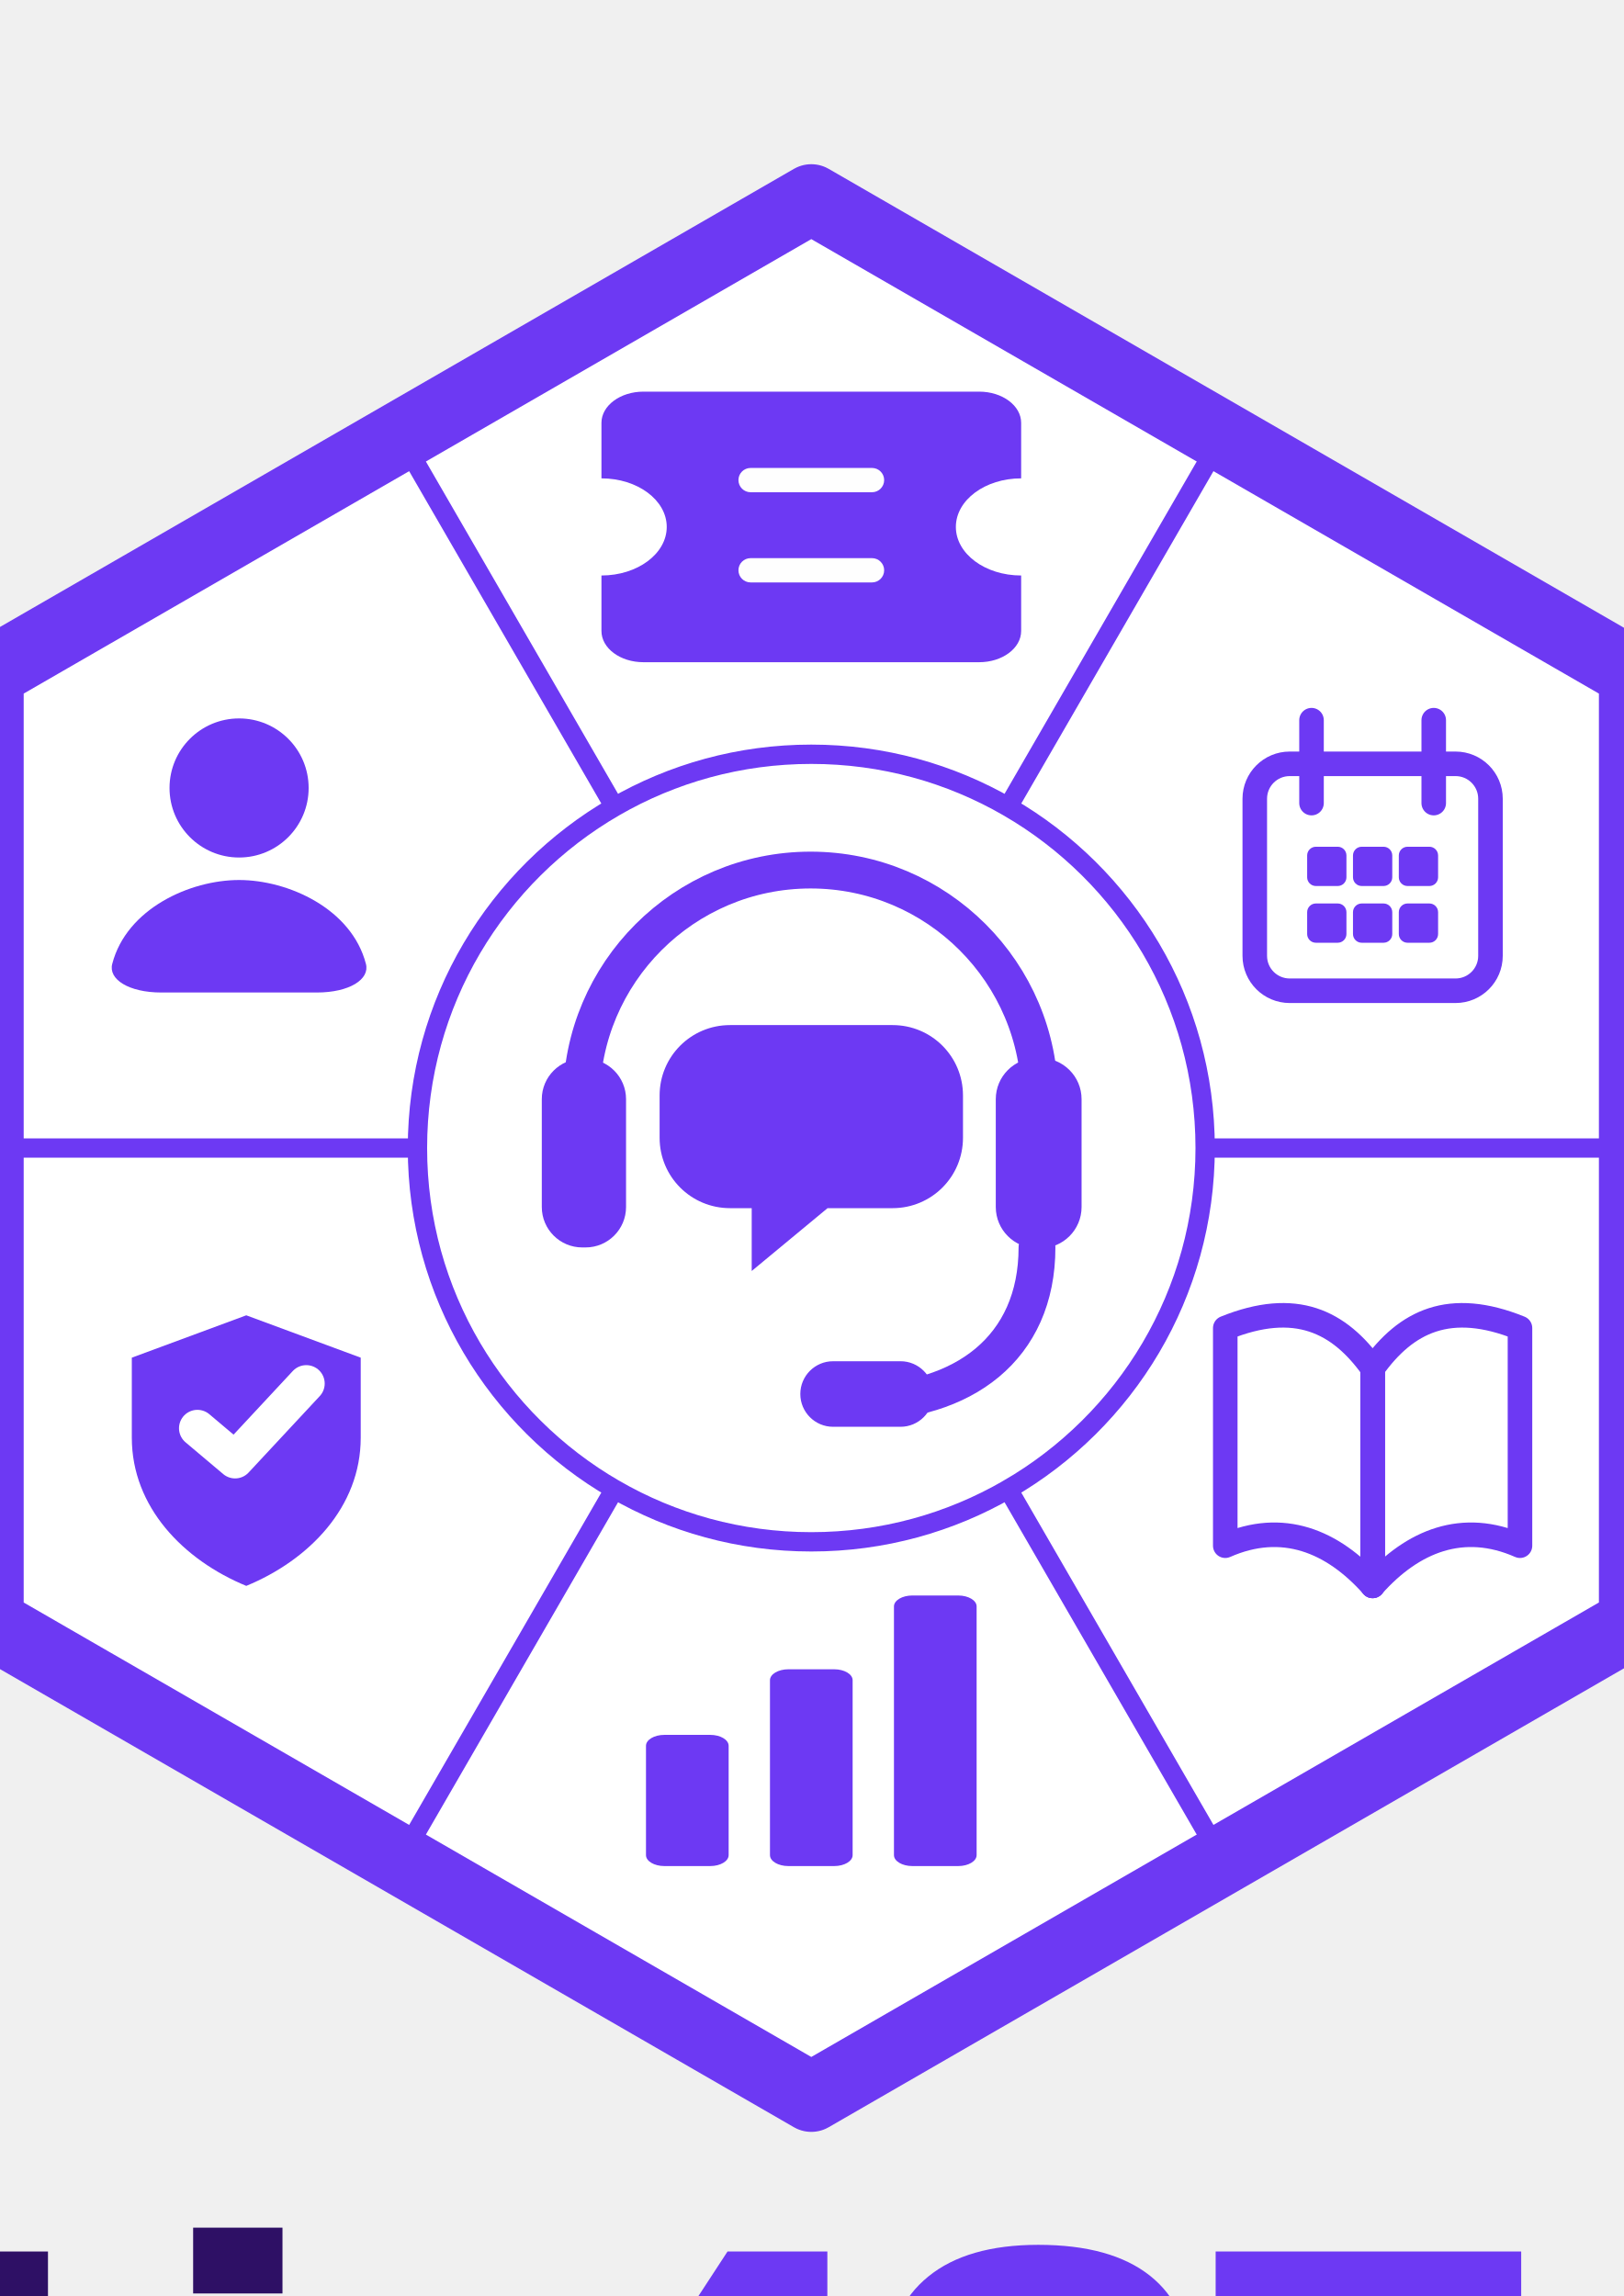
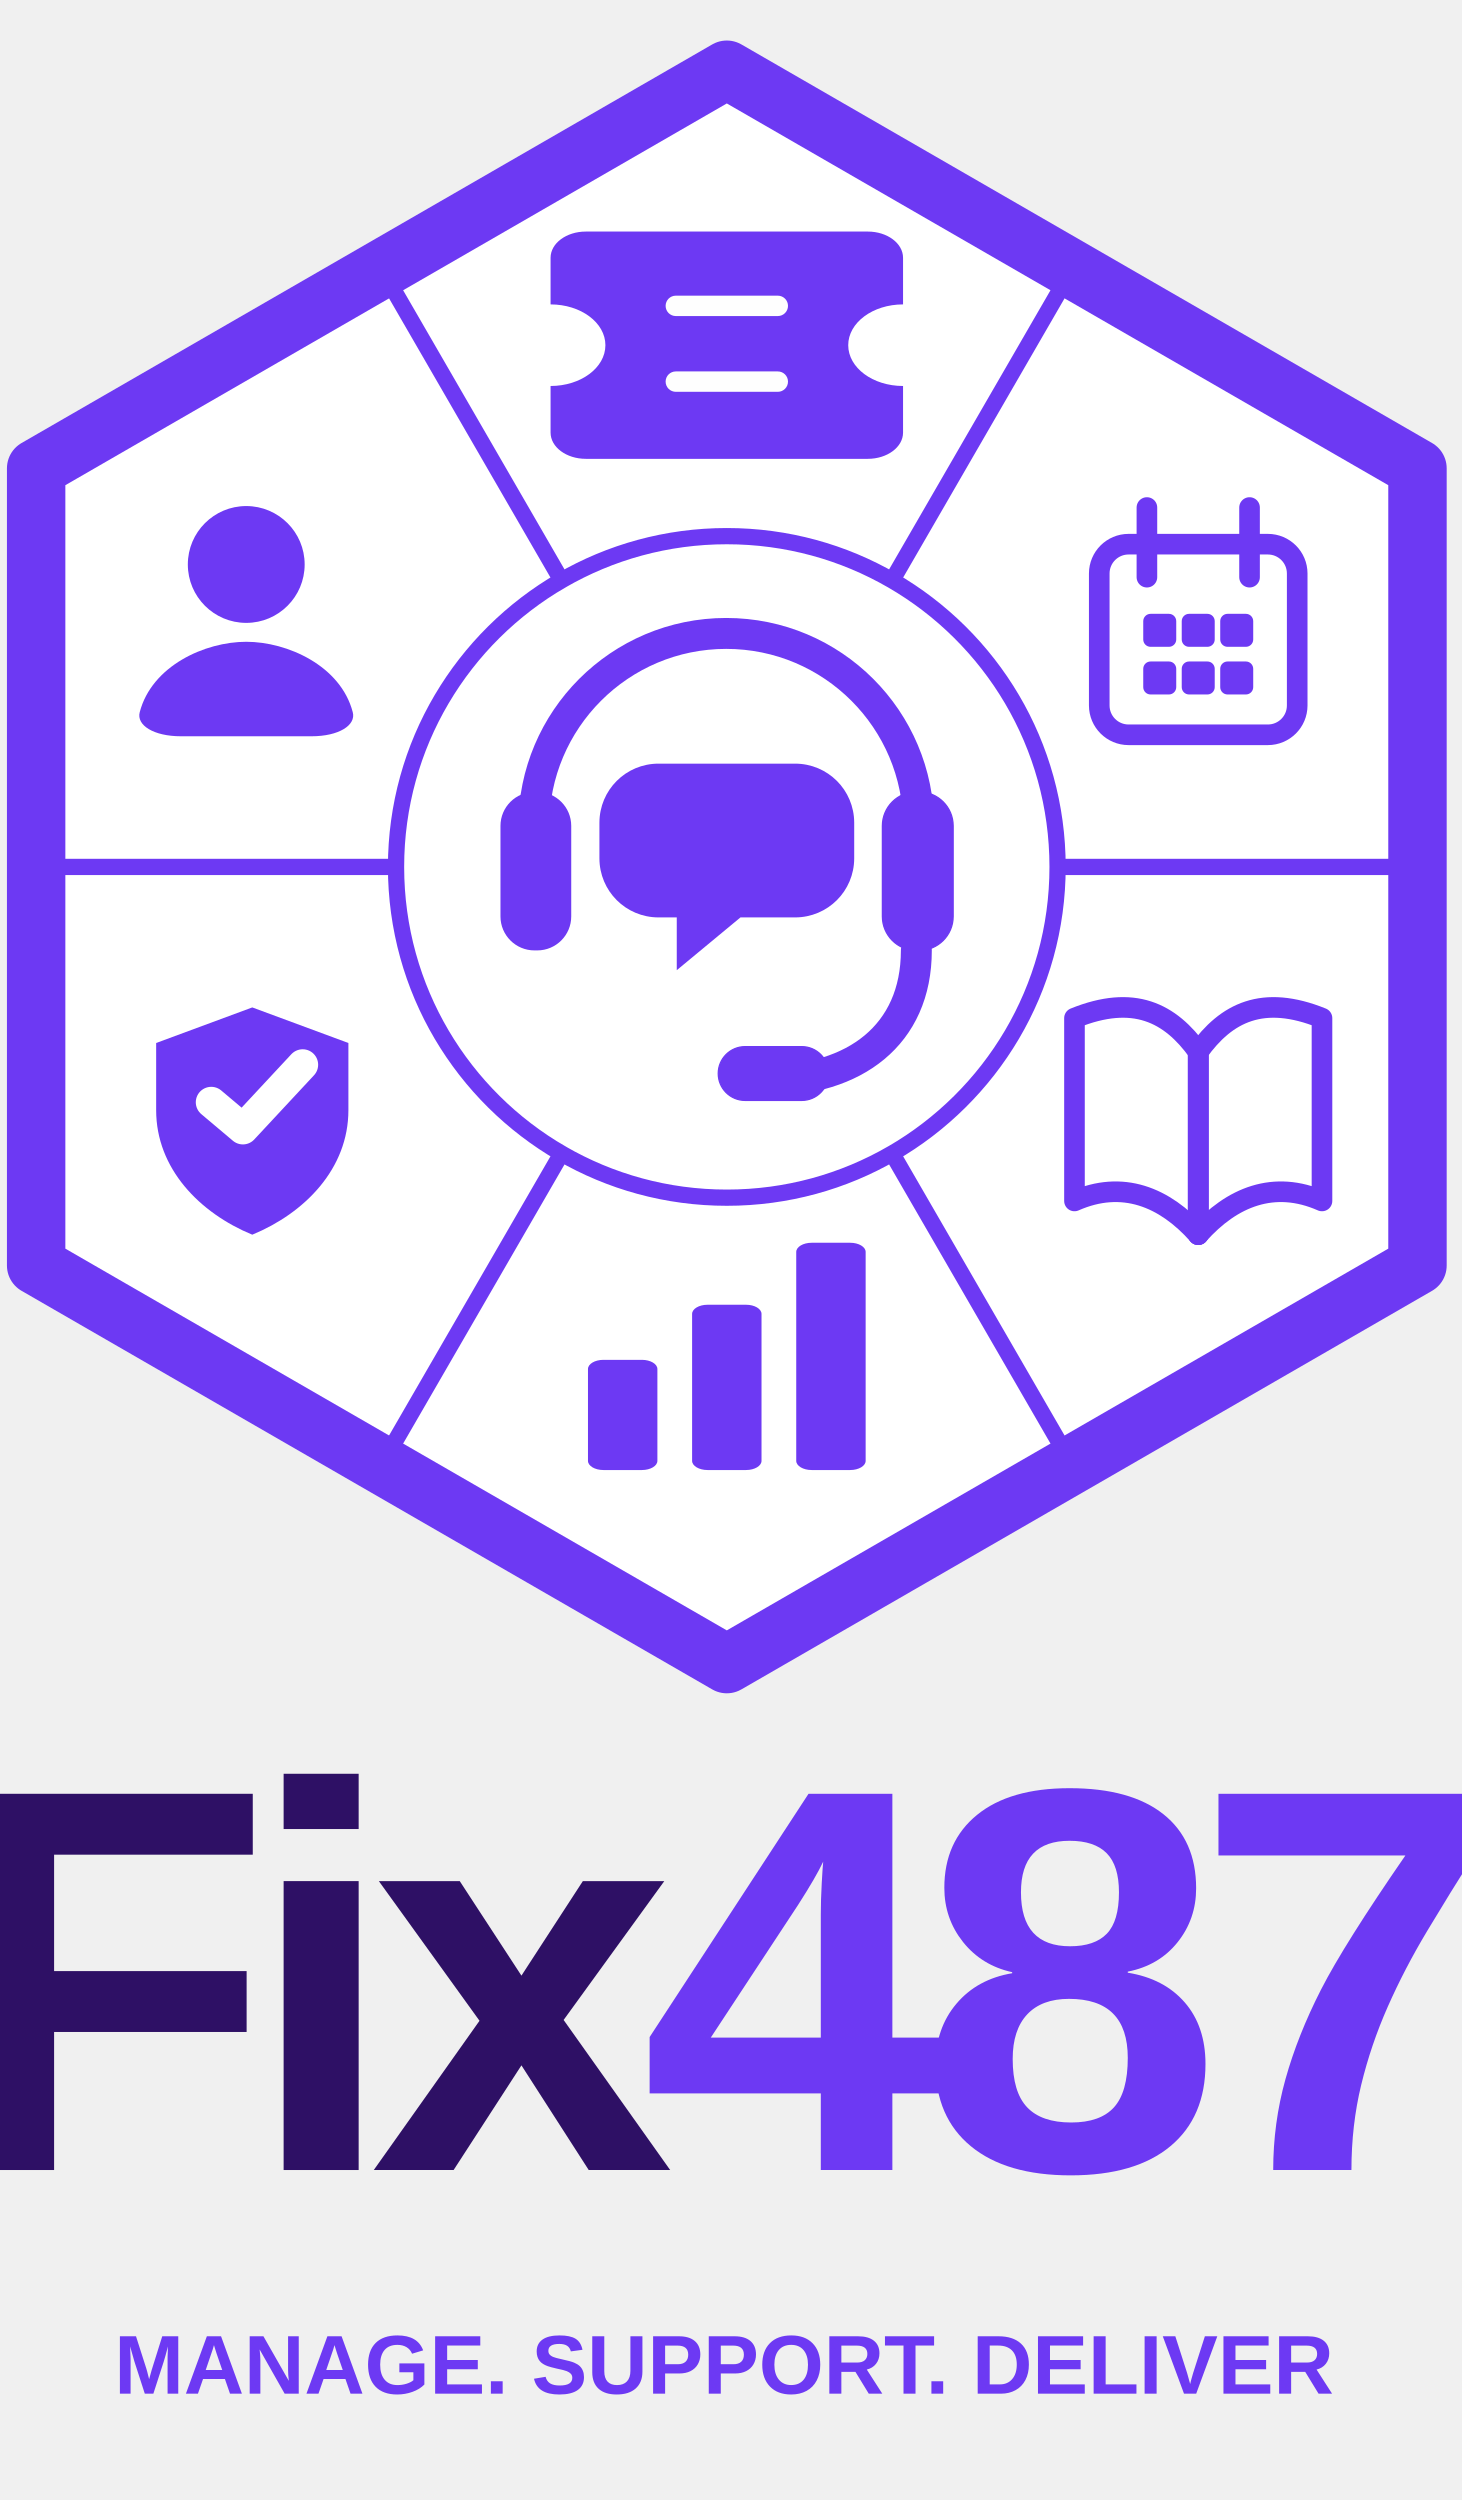
- <svg xmlns="http://www.w3.org/2000/svg" xml:space="preserve" width="210mm" height="297mm" version="1.1" style="shape-rendering:geometricPrecision; text-rendering:geometricPrecision; image-rendering:optimizeQuality; fill-rule:evenodd; clip-rule:evenodd" viewBox="0 0 21000 29700" text-anchor="middle" role="img" aria-labelledby="title desc">
+ <svg xmlns="http://www.w3.org/2000/svg" xml:space="preserve" width="600" height="auto" version="1.1" style="shape-rendering:geometricPrecision; text-rendering:geometricPrecision; image-rendering:optimizeQuality; fill-rule:evenodd; clip-rule:evenodd" viewBox="-700 1500 22500 38500" role="img" aria-label="Fix487">
  <defs>
-     <font id="FontID0" horiz-adv-x="722" font-variant="normal" style="fill-rule:nonzero" font-style="normal" font-weight="700">
-       <font-face font-family="Arial">
-         <font-face-src>
-           <font-face-name name="Arial Bold" />
-         </font-face-src>
-       </font-face>
-       <missing-glyph>
-         <path d="M0 0z" />
-       </missing-glyph>
-       <glyph unicode="." horiz-adv-x="277" d="M71.002 0l0 137.001 137.001 0 0 -137.001 -137.001 0z" />
-       <glyph unicode="4" horiz-adv-x="556" d="M310.999 0l0 144 -291.999 0 0 119.5 309.667 455.499 115.333 0 0 -455 89 0 0 -120 -89 0 0 -144 -133.001 0zm0 264l0 244.5 -163.666 -244.5 163.666 0z" />
-       <glyph unicode="7" horiz-adv-x="556" d="M42 580l0 127 469.999 0 0 -99.999c-38.832,-38.167 -78.166,-92.834 -118.333,-164.167 -40,-71.333 -70.667,-147.167 -91.667,-227.5 -21,-80.334 -31.334,-152.167 -31,-215.333l-132 0c2.333,99.166 22.667,200.334 61.167,303.5 38.667,103.001 90,195.334 154.501,276.5l-312.667 0z" />
-       <glyph unicode="8" horiz-adv-x="556" d="M160.333 387.167c-35.333,14.999 -61.167,35.5 -77.166,61.833 -16.167,26.167 -24.168,55 -24.168,86.167 0,53.501 18.668,97.667 55.834,132.5 37.166,34.834 90.167,52.333 158.666,52.333 68,0 120.667,-17.499 158.167,-52.333 37.5,-34.833 56.334,-78.999 56.334,-132.5 0,-33.166 -8.667,-62.666 -26.001,-88.666 -17.167,-25.834 -41.499,-45.667 -72.833,-59.333 39.833,-16 70,-39.333 90.833,-70 20.667,-30.834 31,-66.167 31,-106.334 0,-66.333 -21,-120.166 -63.166,-161.667 -42,-41.499 -98.001,-62.166 -168,-62.166 -65,0 -119,17.167 -162.333,51.5 -51,40.333 -76.5,96 -76.5,166.501 0,38.832 9.666,74.499 28.833,107 19.166,32.5 49.333,57.5 90.499,75.166zm28.667 138c0,-27.333 7.667,-48.834 23,-64.167 15.499,-15.333 35.999,-22.999 61.499,-22.999 26.001,0 46.667,7.833 62.168,23.333 15.499,15.499 23.333,37 23.333,64.334 0,25.834 -7.666,46.499 -23,62 -15.499,15.499 -35.833,23.333 -60.999,23.333 -26.334,0 -47.167,-7.833 -62.667,-23.5 -15.499,-15.666 -23.333,-36.499 -23.333,-62.333zm-13 -307c0,-38.166 9.667,-67.833 29,-89.166 19.332,-21.334 43.333,-32.001 72.166,-32.001 28.334,0 51.667,10.334 70.167,30.834 18.5,20.5 27.667,50.166 27.667,88.834 0,33.833 -9.334,60.999 -28.167,81.5 -18.834,20.5 -42.666,30.833 -71.501,30.833 -33.5,0 -58.333,-11.666 -74.833,-34.999 -16.333,-23.334 -24.5,-48.5 -24.5,-75.834z" />
-       <glyph unicode="A" horiz-adv-x="722" d="M717.998 0l-156.166 0 -61.828 162.998 -287.168 0 -59.502 -162.998 -153.334 0 278.002 715.999 153.163 0 286.834 -715.999zm-265 284.001l-99.497 265 -96.672 -265 196.169 0z" />
-       <glyph unicode="D" horiz-adv-x="722" d="M73.002 715.999l263.662 0c59.502,0 104.834,-4.497 136.005,-13.664 41.831,-12.333 77.834,-34.338 107.667,-65.999 29.996,-31.506 52.662,-70.17 68.333,-116 15.5,-45.667 23.328,-102.165 23.328,-169.168 0,-59.004 -7.33,-109.666 -21.997,-152.338 -17.834,-52.164 -43.333,-94.33 -76.496,-126.497 -25.001,-24.503 -58.84,-43.496 -101.341,-57.167 -31.832,-10.162 -74.333,-15.165 -127.664,-15.165l-271.497 0 0 715.999zm145 -120.996l0 -474 107.496 0c40.166,0 69.166,2.327 87,6.832 23.499,5.828 42.835,15.835 58.171,29.833 15.5,13.998 27.996,36.999 37.66,69.002 9.835,31.996 14.667,75.826 14.667,131.166 0,55.331 -4.832,97.66 -14.667,127.329 -9.664,29.669 -23.328,52.67 -40.827,69.337 -17.5,16.496 -39.668,27.833 -66.668,33.661 -19.997,4.505 -59.502,6.84 -118.171,6.84l-64.661 0z" />
-       <glyph unicode="E" horiz-adv-x="667" d="M73.002 0l0 715.999 530 0 0 -120.996 -385 0 0 -159.006 357.999 0 0 -120.996 -357.999 0 0 -193.998 398.998 0 0 -121.003 -543.998 0z" />
-       <glyph unicode="F" horiz-adv-x="610" d="M73.001 0l0 716 492 0 0 -121 -347 0 0 -170 299.999 0 0 -121.001 -299.999 0 0 -304 -145 0z" />
-       <glyph unicode="G" horiz-adv-x="777" d="M406.001 263l0 121.003 311.002 0 0 -285.666c-30.167,-29.506 -74.006,-55.339 -131.5,-77.834 -57.339,-22.34 -115.502,-33.505 -174.506,-33.505 -74.831,0 -139.997,15.671 -195.663,47.169 -55.502,31.498 -97.333,76.667 -125.33,135.165 -28.004,58.498 -42.002,122.334 -42.002,191.165 0,74.667 15.663,141.001 46.834,199.172 31.334,58 77.001,102.663 137.165,133.663 46.002,23.833 102.998,35.668 171.331,35.668 88.837,0 158.337,-18.667 208.338,-56 49.83,-37.497 81.997,-89 96.33,-154.999l-143.997 -27c-10.007,35.163 -29,62.996 -56.833,83.499 -27.669,20.332 -62.334,30.502 -104.002,30.502 -63.003,0 -113.168,-20.005 -150.338,-60.171 -37.162,-40.166 -55.829,-99.668 -55.829,-178.498 0,-85.164 18.83,-149 56.498,-191.5 37.832,-42.5 87.164,-63.836 148.331,-63.836 30.167,0 60.506,5.999 90.836,17.834 30.502,11.835 56.498,26.339 78.332,43.333l0 90.836 -164.998 0z" />
-       <glyph unicode="I" horiz-adv-x="277" d="M67.999 0l0 715.999 145 0 0 -715.999 -145 0z" />
-       <glyph unicode="L" horiz-adv-x="610" d="M77.001 0l0 709.999 145 0 0 -588.996 358.995 0 0 -121.003 -503.996 0z" />
-       <glyph unicode="M" horiz-adv-x="833" d="M71.002 0l0 715.999 217.162 0 128.333 -488.332 126.839 488.332 217.66 0 0 -715.999 -133.998 0 -0.498 563.669 -141.164 -563.669 -139.336 0 -140.503 563.669 -0.498 -563.669 -133.998 0z" />
-       <glyph unicode="N" horiz-adv-x="722" d="M73.002 0l0 715.999 140.332 0 294.669 -479.835 0 479.835 133.998 0 0 -715.999 -144.837 0 -290.164 470.669 0 -470.669 -133.998 0z" />
-       <glyph unicode="O" horiz-adv-x="777" d="M42.998 353.665c0,73.002 11.002,134.332 32.836,183.999 16.169,36.501 38.501,69.337 66.668,98.337 28.168,29 58.996,50.499 92.494,64.668 44.671,18.83 96.174,28.331 154.501,28.331 105.667,0 190.006,-32.836 253.5,-98.337 63.338,-65.665 95.007,-156.828 95.007,-273.66 0,-115.837 -31.506,-206.502 -94.338,-271.84 -62.832,-65.493 -147,-98.166 -252.169,-98.166 -106.5,0 -191.329,32.502 -254.161,97.668 -62.832,65.003 -94.338,154.664 -94.338,268.999zm149 4.832c0,-81.164 18.838,-142.666 56.335,-184.66 37.497,-41.839 85.164,-62.84 142.837,-62.84 57.829,0 105.161,20.838 142.331,62.334 36.999,41.668 55.502,104.002 55.502,187.166 0,82.168 -18.005,143.506 -54.172,183.836 -35.995,40.501 -83.833,60.669 -143.662,60.669 -59.673,0 -107.838,-20.503 -144.339,-61.338 -36.501,-40.998 -54.833,-102.663 -54.833,-185.166z" />
-       <glyph unicode="P" horiz-adv-x="667" d="M73.002 0l0 715.999 231.829 0c87.833,0 145,-3.501 171.666,-10.668 41.006,-10.831 75.336,-34.167 103.006,-70.162 27.662,-36.003 41.496,-82.503 41.496,-139.499 0,-44.002 -7.999,-80.838 -23.833,-110.834 -15.998,-30.004 -36.166,-53.503 -60.669,-70.668 -24.495,-17.002 -49.495,-28.339 -74.831,-33.832 -34.501,-6.84 -84.331,-10.333 -149.669,-10.333l-93.995 0 0 -270.003 -145 0zm145 595.003l0 -204.004 78.83 0c56.833,0 94.665,3.836 113.837,11.337 19.165,7.501 34.167,19.165 44.998,35.334 10.831,15.998 16.332,34.493 16.332,55.829 0,26.168 -7.664,47.667 -22.83,64.668 -15.336,17.002 -34.501,27.669 -58,31.996 -17.173,3.167 -51.666,4.84 -103.667,4.84l-69.501 0z" />
-       <glyph unicode="R" horiz-adv-x="722" d="M73.002 0l0 715.999 304.497 0c76.504,0 132.169,-6.497 166.834,-19.328 34.836,-12.839 62.498,-35.668 83.335,-68.505 20.83,-32.999 31.334,-70.496 31.334,-112.833 0,-53.83 -15.671,-98.166 -47.169,-133.165 -31.498,-34.999 -78.503,-57.004 -141.164,-66.17 31.163,-18.161 56.833,-38.166 76.994,-60 20.34,-21.834 47.667,-60.661 82.005,-116.327l87.335 -139.67 -172.833 0 -103.667 156.33c-37.17,55.502 -62.669,90.502 -76.504,105.006 -13.664,14.333 -28.168,24.331 -43.496,29.661 -15.5,5.338 -39.839,8.007 -73.165,8.007l-29.335 0 0 -299.003 -145 0zm145 413.004l106.998 0c69.337,0 112.499,2.996 129.835,8.832 17.165,5.828 30.829,15.998 40.501,30.331 9.835,14.333 14.667,32.33 14.667,53.837 0,24.16 -6.505,43.496 -19.336,58.498 -12.831,14.831 -31,24.168 -54.335,27.996 -11.835,1.673 -46.998,2.506 -105.496,2.506l-112.833 0 0 -181.999z" />
-       <glyph unicode="S" horiz-adv-x="667" d="M34.999 232l141.001 13.998c8.497,-47.169 25.499,-81.662 51.332,-103.831 25.833,-22.168 60.669,-33.171 104.5,-33.171 46.336,0 81.335,9.835 104.834,29.506 23.499,19.663 35.334,42.664 35.334,68.995 0,17.002 -5.003,31.334 -14.831,43.333 -9.835,11.835 -27.172,22.168 -51.837,30.836 -16.831,5.999 -55.168,16.332 -115.168,31.334 -77.165,19.328 -131.329,42.998 -162.5,71.166 -43.831,39.497 -65.665,87.669 -65.665,144.502 0,36.501 10.333,70.831 30.836,102.663 20.666,31.832 50.328,56 89.163,72.667 38.835,16.667 85.498,25.001 140.503,25.001 89.498,0 156.999,-19.834 202.168,-59.665 45.333,-39.839 68.995,-92.836 71.329,-159.333l-145 -5.003c-6.163,36.999 -19.328,63.501 -39.497,79.67 -20.169,16.161 -50.499,24.331 -90.836,24.331 -41.668,0 -74.333,-8.668 -97.831,-26.004 -15.165,-11.166 -22.837,-25.997 -22.837,-44.663 0,-17.002 7.166,-31.498 21.507,-43.504 18.161,-15.5 62.326,-31.498 132.496,-48.165 70.17,-16.496 121.999,-33.832 155.497,-51.495 33.669,-17.834 60,-42.002 79.001,-72.839 19.001,-30.829 28.502,-68.831 28.502,-114 0,-40.998 -11.337,-79.499 -34.167,-115.331 -22.83,-35.832 -54.997,-62.498 -96.664,-79.834 -41.668,-17.5 -93.668,-26.168 -155.839,-26.168 -90.494,0 -159.994,20.838 -208.494,62.669 -48.499,41.668 -77.336,102.5 -86.837,182.334z" />
-       <glyph unicode="T" horiz-adv-x="610" d="M234 0l0 595.003 -212.003 0 0 120.996 568.003 0 0 -120.996 -210.999 0 0 -595.003 -145 0z" />
-       <glyph unicode="U" horiz-adv-x="722" d="M73.002 715.999l145 0 0 -387.995c0,-61.673 1.829,-101.504 5.33,-119.673 6.17,-29.327 20.666,-52.997 43.667,-70.66 23.164,-17.834 54.67,-26.674 94.665,-26.674 40.501,0 71.166,8.334 91.832,25.172 20.666,16.831 33.007,37.334 37.17,61.828 4.163,24.503 6.334,65.003 6.334,121.673l0 396.329 145 0 0 -376.495c0,-86.004 -3.836,-146.837 -11.664,-182.334 -7.836,-35.505 -22.168,-65.501 -43.169,-90.004 -20.838,-24.503 -48.834,-43.831 -83.833,-58.335 -35.17,-14.496 -80.838,-21.834 -137.336,-21.834 -68.162,0 -119.829,7.836 -154.999,23.67 -35.163,15.835 -62.996,36.33 -83.499,61.665 -20.503,25.335 -33.832,51.666 -40.337,79.499 -9.501,40.998 -14.162,101.667 -14.162,181.836l0 382.331z" />
-       <glyph unicode="V" horiz-adv-x="667" d="M256.168 0l-256.168 715.999 156.664 0 181.836 -530 174.498 530 154.003 0 -254.667 -715.999 -156.166 0z" />
-       <glyph unicode="i" horiz-adv-x="277" d="M71.999 589l0 127 137 0 0 -127 -137 0zm0 -589l0 519.001 137 0 0 -519.001 -137 0z" />
-       <glyph unicode="x" horiz-adv-x="556" d="M5.5 0l187 267.333 -179.001 251.667 167.167 0 91.833 -142.668 97.333 142.668 160.667 0 -175.833 -245.834 191.833 -273.167 -167.167 0 -106.834 160.833 -106.333 -160.833 -160.667 0z" />
-     </font>
    <style type="text/css">
-    
-     @font-face { font-family:"Arial";font-variant:normal;font-style:normal;font-weight:bold;src:url("#FontID0") format(svg)}
    .str3 {stroke:#6D39F3;stroke-width:20;stroke-miterlimit:22.926}
    .str4 {stroke:#6D39F3;stroke-width:317.5;stroke-linecap:round;stroke-linejoin:round;stroke-miterlimit:22.926}
    .str2 {stroke:#6D39F3;stroke-width:476.25;stroke-linecap:round;stroke-linejoin:round;stroke-miterlimit:22.926}
    .str5 {stroke:white;stroke-width:476.25;stroke-linecap:round;stroke-linejoin:round;stroke-miterlimit:22.926}
    .str1 {stroke:#6D39F3;stroke-width:250;stroke-miterlimit:22.926}
    .str0 {stroke:#6D39F3;stroke-width:899.58;stroke-linejoin:round;stroke-miterlimit:22.926}
    .fil1 {fill:none}
    .fil2 {fill:none;fill-rule:nonzero}
    .fil5 {fill:#2E1065}
    .fil6 {fill:#6D39F3}
    .fil4 {fill:#FEFEFE;fill-rule:nonzero}
    .fil3 {fill:#6D39F3;fill-rule:nonzero}
    .fil0 {fill:white;fill-rule:nonzero}
-     .fnt1 {font-weight:bold;font-size:1285.17px;font-family:'Arial'}
-     .fnt0 {font-weight:bold;font-size:8421.59px;font-family:'Arial'}
-    
+     .fnt1 {font-weight:bold;font-size:1285.17px;font-family:'Arial', sans-serif}
+     .fnt0 {font-weight:bold;font-size:8421.59px;font-family:'Arial', sans-serif}
  </style>
  </defs>
  <g id="Layer_x0020_1">
    <g id="_2353500252496">
      <g>
        <polygon class="fil0 str0" points="10492.87,2573.86 21129.12,8712.19 21129.12,20988.86 12003.93,26255.14 10492.87,27127.19 9199.19,26380.59 -143.38,20988.86 -143.38,8712.19 " />
        <path class="fil1 str1" d="M15810.99 5643.03l-2772.21 4794.72m8090.34 4412.77l-5542.43 0.01m-10411.94 9207.49l2772.2 -4794.71m7864.04 4794.71l-2772.2 -4794.71m-13182.17 -4412.79l5542.43 0.01m-224.3 -9207.5l2772.1 4794.78m2546.02 -681.1c927.43,0 1796.88,247.96 2545.91,681.04l0.03 0.02c1523.04,880.61 2547.88,2526.96 2547.88,4412.76 0,1885.8 -1024.83,3532.14 -2547.87,4412.76l-0.03 0.02c-749.02,433.08 -1618.49,681.04 -2545.92,681.04 -927.42,0 -1796.86,-247.95 -2545.88,-681.02l-0.04 -0.02c-1523.05,-880.62 -2547.9,-2526.97 -2547.9,-4412.78 0,-1885.77 1024.81,-3532.09 2547.8,-4412.72l0.03 -0.02c749.05,-433.1 1618.53,-681.08 2545.99,-681.08z" />
      </g>
      <path class="fil2 str2" d="M7519.9 14218.54c0.01,-1636.59 1327.22,-2963.81 2963.81,-2963.81 1636.6,0 2963.81,1327.22 2963.81,2963.81" />
      <path class="fil3" d="M7530.32 13695.51l43.58 0c288.82,0 523.04,234.22 523.04,523.03l-0.01 1394.74c0.01,288.8 -234.21,523.01 -523.02,523.01l-43.59 0.01c-288.8,-0.01 -523.02,-234.22 -523.02,-523.03l-0.01 -1394.73c0.01,-288.81 234.23,-523.03 523.03,-523.03z" />
      <g>
        <path class="fil3 str3" d="M13411.84 13695.51l43.58 0c288.81,0 523.03,234.22 523.03,523.03l0 1394.74c0,288.8 -234.22,523.01 -523.03,523.01l-43.58 0.01c-288.81,-0.01 -523.03,-234.22 -523.03,-523.03l0 -1394.73c0,-288.81 234.22,-523.03 523.03,-523.03z" />
        <path class="fil2 str2" d="M13411.84 16136.3c0,1307.57 -958.89,2004.94 -2288.25,2004.94" />
        <path class="fil3 str3" d="M10774.92 17618.21l871.71 0c228.64,-0.01 414.06,185.42 414.06,414.06l0 0.01c0,228.63 -185.42,414.05 -414.06,414.05l-871.71 0c-228.64,0 -414.07,-185.42 -414.07,-414.06l0 0.01c0,-228.65 185.43,-414.08 414.07,-414.08z" />
      </g>
      <g>
        <path class="fil3" d="M9441.88 13260.03l2101.98 0c504.47,0 910.85,406.38 910.85,910.86l0 546.51c0,504.47 -406.38,910.85 -910.85,910.85l-840.79 0 -980.92 812.76 0 -812.76 -280.27 0c-504.47,0 -910.85,-406.38 -910.85,-910.85l0 -546.51c0,-504.48 406.38,-910.86 910.85,-910.86z" />
        <circle class="fil3" cx="9862.28" cy="14451.15" r="182.17" />
        <circle class="fil3" cx="10492.87" cy="14451.15" r="182.17" />
        <circle class="fil3" cx="11123.46" cy="14451.15" r="182.17" />
      </g>
      <path class="fil3" d="M8321.58 5066.08l4342.58 0c299.75,0 542.83,180.85 542.83,403.85l0 717.95c-466.25,0 -844.37,281.31 -844.37,628.2 0,346.89 378.12,628.2 844.37,628.2l0 717.95c0,223 -243.08,403.85 -542.81,403.85l-4342.6 0c-299.71,0 -542.79,-180.85 -542.79,-403.85l0 -717.95c466.26,0 844.38,-281.31 844.38,-628.2 0,-346.89 -378.12,-628.2 -844.38,-628.2l-0.03 -717.95c0.03,-223 243.11,-403.85 542.85,-403.85l-0.03 0z" />
      <path class="fil4" d="M9707.62 6053.26l1570.51 0c86.74,0 157.07,70.33 157.07,157.06l-0.02 0c0.02,86.72 -70.31,157.05 -157.04,157.05l-1570.52 -0.01c-86.71,0.01 -157.04,-70.32 -157.04,-157.04l-0.02 0c0.02,-86.73 70.35,-157.06 157.07,-157.06z" />
      <path class="fil4" d="M9707.62 7219.93l1570.51 0c86.74,0 157.07,70.33 157.07,157.05l-0.02 0c0.02,86.72 -70.31,157.05 -157.04,157.05l-1570.52 0c-86.71,0 -157.04,-70.33 -157.04,-157.05l-0.02 0c0.02,-86.72 70.35,-157.05 157.07,-157.05z" />
      <g>
        <circle class="fil3" cx="3092.13" cy="10192.79" r="899.58" />
        <path class="fil3" d="M1451.71 12468.21c185.21,-714.37 1005.42,-1084.79 1640.42,-1084.79 635,0 1455.21,370.42 1640.42,1084.79 52.92,198.44 -211.67,370.42 -635,370.42l-2010.84 0c-423.33,0 -687.92,-171.98 -635,-370.42z" />
      </g>
      <path class="fil2 str4" d="M18543.03 9315.92l0 1072.58m-1580.64 -1072.58l0 1072.58m-282.27 -508.07l2145.18 0c249.37,0.01 451.61,202.25 451.61,451.62l0 2032.26c0,249.38 -202.24,451.61 -451.61,451.61l-2145.18 0c-249.37,0 -451.6,-202.23 -451.6,-451.61l0 -2032.26c0,-249.37 202.23,-451.61 451.6,-451.61z" />
      <g>
        <path class="fil3" d="M17018.83 10953.02l282.27 0c62.34,0.01 112.9,50.57 112.9,112.91l0 282.25c0,62.35 -50.56,112.9 -112.9,112.9l-282.27 0c-62.34,0 -112.9,-50.55 -112.9,-112.9l0 -282.26c0,-62.33 50.56,-112.89 112.9,-112.89z" />
        <path class="fil3" d="M17611.58 10953.02l282.26 0c62.34,0.01 112.9,50.57 112.9,112.91l0 282.25c0,62.35 -50.56,112.9 -112.9,112.9l-282.26 0c-62.34,0 -112.9,-50.55 -112.9,-112.9l-0.01 -282.26c0.01,-62.33 50.57,-112.89 112.91,-112.89z" />
        <path class="fil3" d="M18204.32 10953.02l282.27 0c62.34,0.01 112.89,50.57 112.89,112.91l0 282.25c0,62.35 -50.55,112.9 -112.89,112.9l-282.27 0c-62.34,0 -112.9,-50.55 -112.9,-112.9l0 -282.26c0,-62.33 50.56,-112.89 112.9,-112.89z" />
        <path class="fil3" d="M17018.83 11686.89l282.27 0c62.34,0 112.9,50.56 112.9,112.9l0 282.26c0,62.35 -50.56,112.91 -112.9,112.91l-282.27 0c-62.34,0 -112.9,-50.56 -112.9,-112.9l0 -282.27c0,-62.34 50.56,-112.9 112.9,-112.9z" />
        <path class="fil3" d="M17611.58 11686.89l282.26 0c62.34,0 112.9,50.56 112.9,112.9l0 282.26c0,62.35 -50.56,112.91 -112.9,112.91l-282.26 0c-62.34,0 -112.9,-50.56 -112.9,-112.9l-0.01 -282.27c0.01,-62.34 50.57,-112.9 112.91,-112.9z" />
        <path class="fil3" d="M18204.32 11686.89l282.27 0c62.34,0 112.89,50.56 112.89,112.9l0 282.26c0,62.35 -50.55,112.91 -112.89,112.91l-282.27 0c-62.34,0 -112.9,-50.56 -112.9,-112.9l0 -282.27c0,-62.34 50.56,-112.9 112.9,-112.9z" />
      </g>
      <g>
        <path class="fil3" d="M3185.08 17014.31l1480.28 547.83 0 1034.78c0,897.83 -667.93,1582.62 -1480.27,1917.4 -812.35,-334.78 -1480.28,-1019.57 -1480.28,-1917.4l0 -1034.78 1480.27 -547.83z" />
        <polyline class="fil2 str5" points="2553.25,18475.18 3040.67,18886.05 3961.32,17896.92 " />
      </g>
      <g>
        <path class="fil2 str4" d="M15846.86 17179.1c909.61,-368.18 1472.7,-86.63 1905.84,519.77l0 2815.45c-519.78,-584.75 -1169.49,-844.64 -1905.84,-519.78l0 -2815.44z" />
        <path class="fil2 str4" d="M17752.7 17698.87c433.15,-606.4 996.23,-887.95 1905.84,-519.77l0 2815.44c-736.35,-324.86 -1386.06,-64.97 -1905.84,519.78l0 -2815.45z" />
        <line class="fil2 str4" x1="17752.7" y1="17698.87" x2="17752.7" y2="20514.32" />
      </g>
      <g>
        <path class="fil3" d="M8592.33 22441.57l593.91 0c131.2,-0.01 237.59,63.32 237.59,141.41l-0.02 1414.14c0.02,78.09 -106.37,141.42 -237.56,141.42l-593.92 0c-131.17,0 -237.56,-63.33 -237.56,-141.42l-0.01 -1414.13c0.01,-78.1 106.4,-141.43 237.58,-141.43z" />
        <path class="fil3" d="M10195.91 21593.09l593.91 0c131.2,-0.01 237.59,63.32 237.59,141.41l-0.01 2262.62c0.01,78.09 -106.38,141.42 -237.56,141.42l-593.93 0c-131.17,0 -237.56,-63.33 -237.56,-141.42l-0.01 -2262.62c0.01,-78.09 106.4,-141.42 237.58,-141.42z" />
        <path class="fil3" d="M11799.49 20638.54l593.92 0c131.19,0 237.58,63.32 237.58,141.41l-0.01 3217.17c0.01,78.09 -106.38,141.42 -237.56,141.42l-593.93 0c-131.17,0 -237.56,-63.33 -237.56,-141.42l-0.01 -3217.16c0.01,-78.1 106.4,-141.42 237.59,-141.42z" />
      </g>
      <text x="-1643.34" y="34918.38" class="fil5 fnt0">F</text>
      <text x="3079.77" y="34918.38" class="fil5 fnt0">i</text>
      <text x="4998.49" y="34918.38" class="fil5 fnt0">x</text>
      <text x="9177.01" y="34918.38" class="fil6 fnt0">4</text>
      <text x="13439.74" y="34918.38" class="fil6 fnt0">8</text>
      <text x="17702.47" y="34918.38" class="fil6 fnt0">7</text>
      <text x="1060.58" y="38362.79" class="fil6 fnt1">MANAGE. SUPPORT. DELIVER</text>
    </g>
  </g>
</svg>
